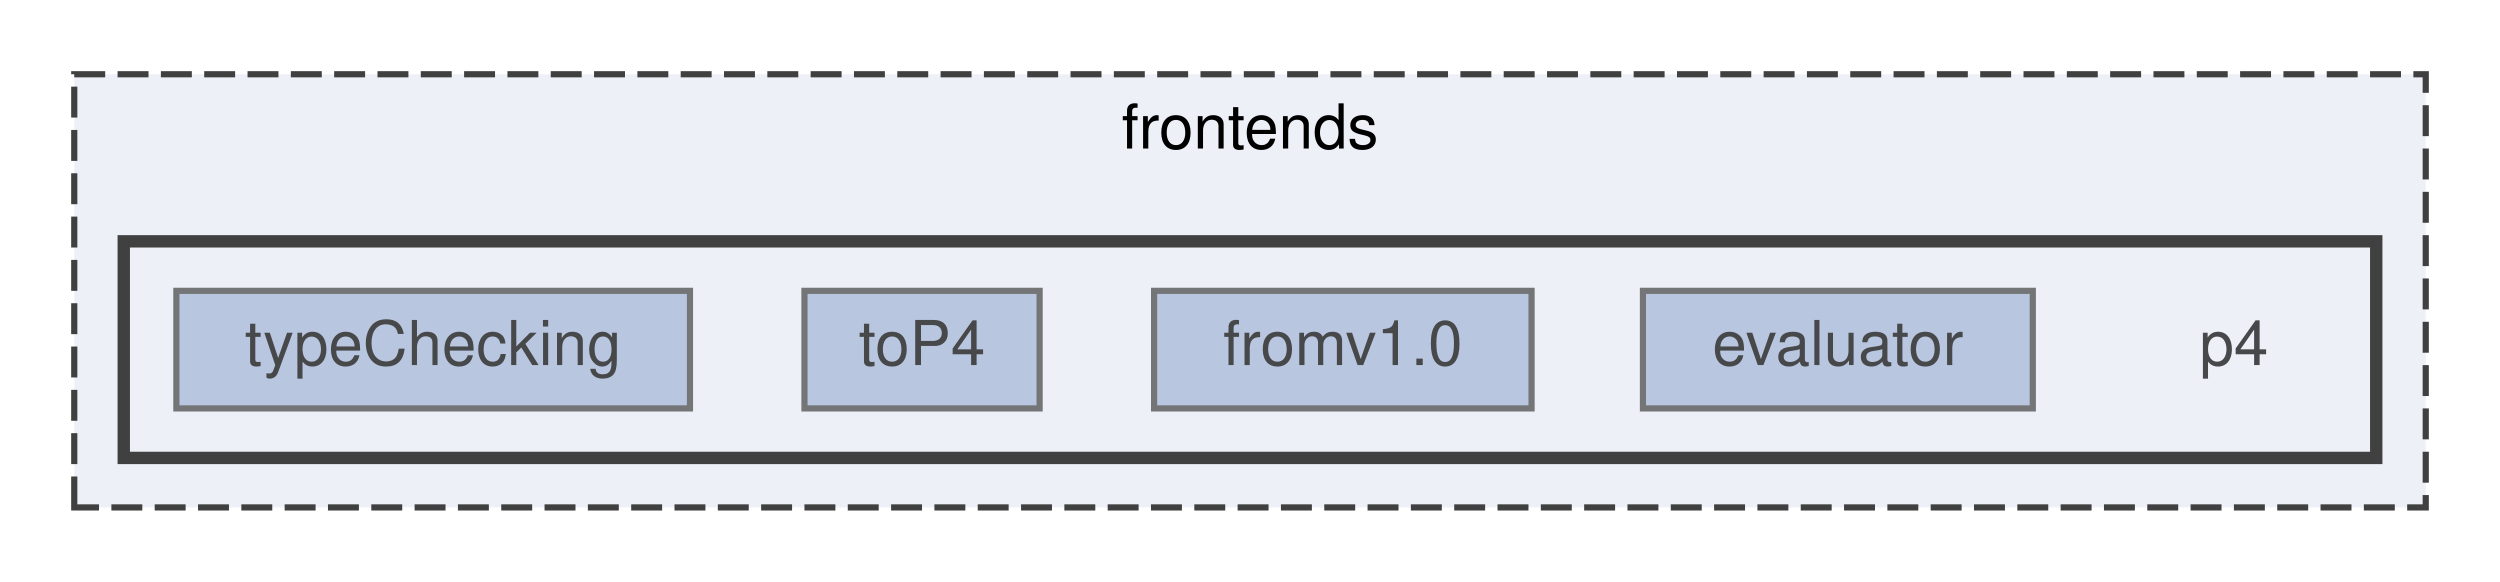
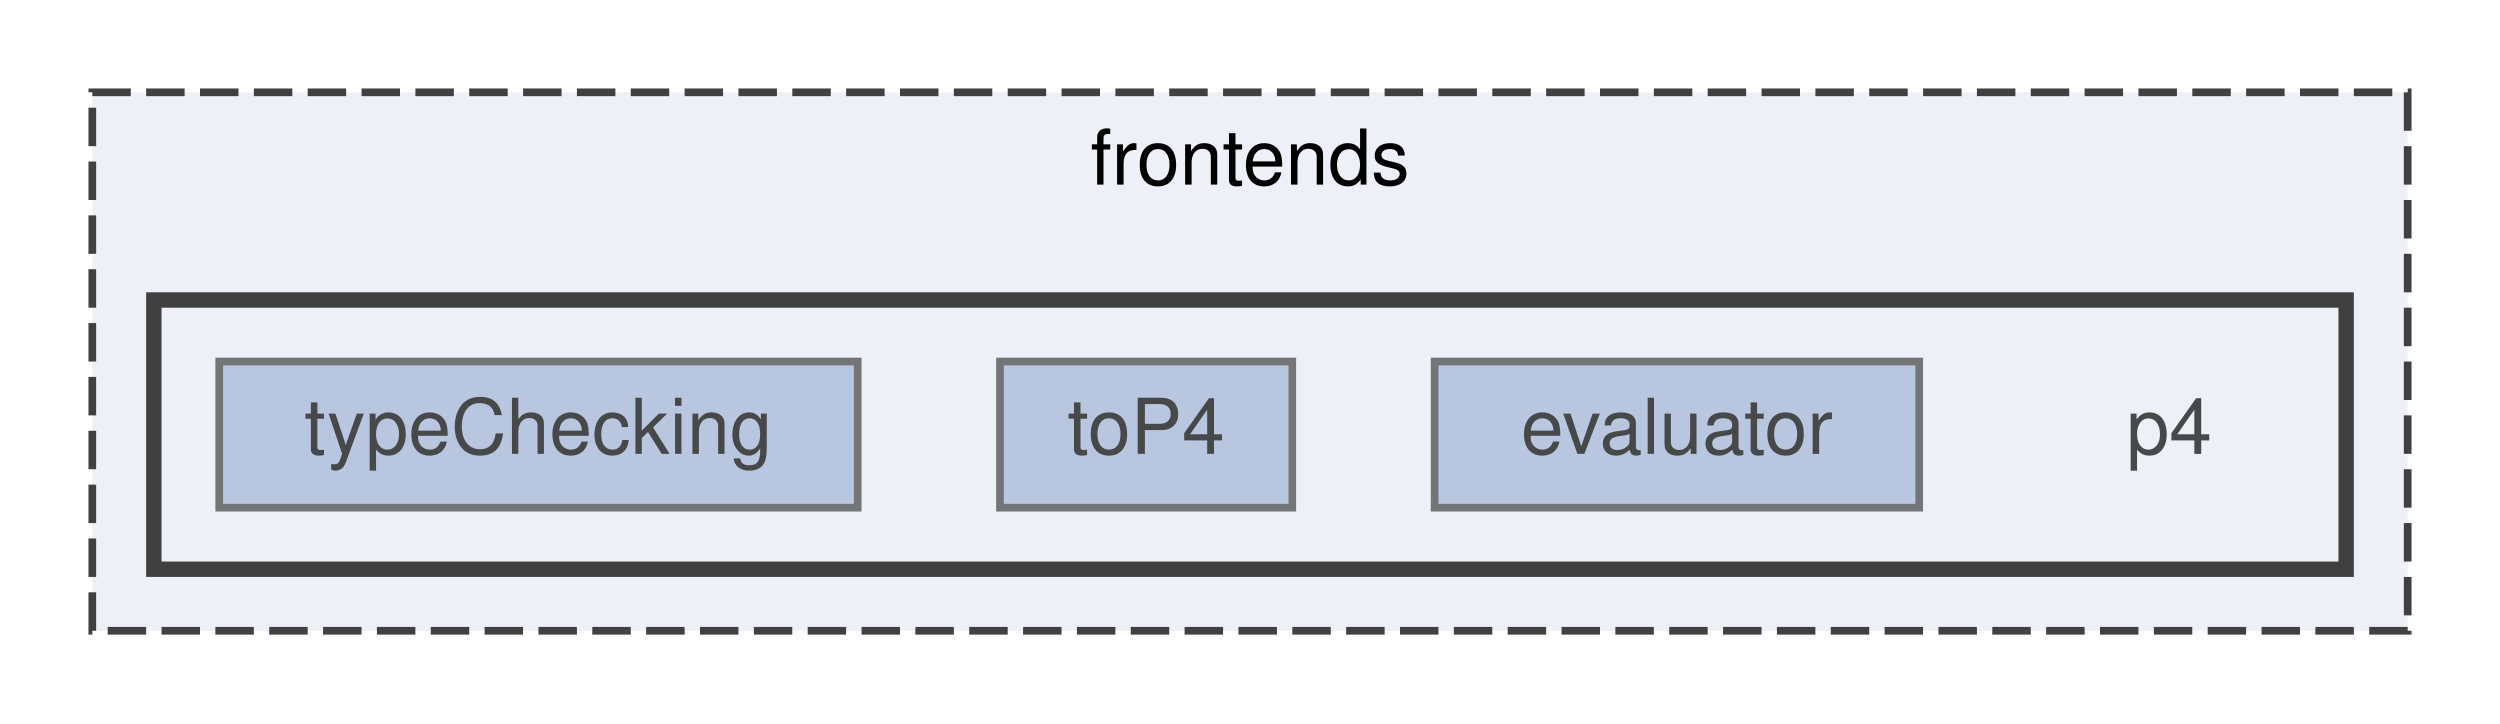
- <svg xmlns="http://www.w3.org/2000/svg" xmlns:xlink="http://www.w3.org/1999/xlink" width="404pt" height="94pt" viewBox="0.00 0.00 404.00 94.00">
+ <svg xmlns="http://www.w3.org/2000/svg" xmlns:xlink="http://www.w3.org/1999/xlink" width="325pt" height="94pt" viewBox="0.00 0.00 325.00 94.00">
  <svg id="main" version="1.1" xml:space="preserve">
    <style type="text/css">
.node, .edge {opacity: 0.7;}
.node.selected, .edge.selected {opacity: 1;}
.edge:hover path { stroke: red; }
.edge:hover polygon { stroke: red; fill: red; }
</style>
    <svg id="graph" class="graph">
      <g id="graph0" class="graph" transform="scale(1 1) rotate(0) translate(4 90)">
        <g id="clust1" class="cluster">
          <g id="a_clust1">
            <a xlink:href="dir_f80ff6a6bf04c03cda5161d6e46eabc4.html" target="_top" xlink:title="frontends">
-               <polygon fill="#edf0f7" stroke="#404040" stroke-dasharray="5,2" points="8,-8 8,-78 388,-78 388,-8 8,-8" />
-               <text text-anchor="middle" x="198" y="-66" font-family="Helvetica,sans-Serif" font-size="10.00">frontends</text>
+               <polygon fill="#edf0f7" stroke="#404040" stroke-dasharray="5,2" points="8,-8 8,-78 309,-78 309,-8 8,-8" />
+               <text text-anchor="middle" x="158.5" y="-66" font-family="Helvetica,sans-Serif" font-size="10.00">frontends</text>
            </a>
          </g>
        </g>
        <g id="clust2" class="cluster">
          <g id="a_clust2">
            <a xlink:href="dir_909899068012a3277a995fb4a888ea2e.html" target="_top">
-               <polygon fill="#edf0f7" stroke="#404040" stroke-width="2" points="16,-16 16,-51 380,-51 380,-16 16,-16" />
+               <polygon fill="#edf0f7" stroke="#404040" stroke-width="2" points="16,-16 16,-51 301,-51 301,-16 16,-16" />
            </a>
          </g>
        </g>
        <g id="node1" class="node">
-           <text text-anchor="middle" x="357" y="-31" font-family="Helvetica,sans-Serif" font-size="10.00">p4</text>
+           <text text-anchor="middle" x="278" y="-31" font-family="Helvetica,sans-Serif" font-size="10.00">p4</text>
        </g>
        <g id="node2" class="node">
          <g id="a_node2">
            <a xlink:href="dir_bd878566ba96c06f86ec0f5e6fa9a9ba.html" target="_top" xlink:title="evaluator">
-               <polygon fill="#a2b4d6" stroke="#404040" points="324.5,-43 261.5,-43 261.5,-24 324.5,-24 324.5,-43" />
-               <text text-anchor="middle" x="293" y="-31" font-family="Helvetica,sans-Serif" font-size="10.00">evaluator</text>
+               <polygon fill="#a2b4d6" stroke="#404040" points="245.5,-43 182.5,-43 182.5,-24 245.5,-24 245.5,-43" />
+               <text text-anchor="middle" x="214" y="-31" font-family="Helvetica,sans-Serif" font-size="10.00">evaluator</text>
            </a>
          </g>
        </g>
        <g id="node3" class="node">
          <g id="a_node3">
-             <a xlink:href="dir_9038850a88a7216c08a396bce118dd99.html" target="_top" xlink:title="fromv1.0">
-               <polygon fill="#a2b4d6" stroke="#404040" points="243.5,-43 182.5,-43 182.5,-24 243.5,-24 243.5,-43" />
-               <text text-anchor="middle" x="213" y="-31" font-family="Helvetica,sans-Serif" font-size="10.00">fromv1.0</text>
-             </a>
-           </g>
-         </g>
-         <g id="node4" class="node">
-           <g id="a_node4">
            <a xlink:href="dir_77373759e997687e0daf6e8bd4faad83.html" target="_top" xlink:title="toP4">
              <polygon fill="#a2b4d6" stroke="#404040" points="164,-43 126,-43 126,-24 164,-24 164,-43" />
              <text text-anchor="middle" x="145" y="-31" font-family="Helvetica,sans-Serif" font-size="10.00">toP4</text>
            </a>
          </g>
        </g>
-         <g id="node5" class="node">
-           <g id="a_node5">
+         <g id="node4" class="node">
+           <g id="a_node4">
            <a xlink:href="dir_f120b2ab2710f6163ef640619048ea25.html" target="_top" xlink:title="typeChecking">
              <polygon fill="#a2b4d6" stroke="#404040" points="107.5,-43 24.5,-43 24.5,-24 107.5,-24 107.5,-43" />
              <text text-anchor="middle" x="66" y="-31" font-family="Helvetica,sans-Serif" font-size="10.00">typeChecking</text>
            </a>
          </g>
        </g>
      </g>
    </svg>
  </svg>
  <style type="text/css">

[data-mouse-over-selected='false'] { opacity: 0.7; }
[data-mouse-over-selected='true']  { opacity: 1.0; }

</style>
</svg>
